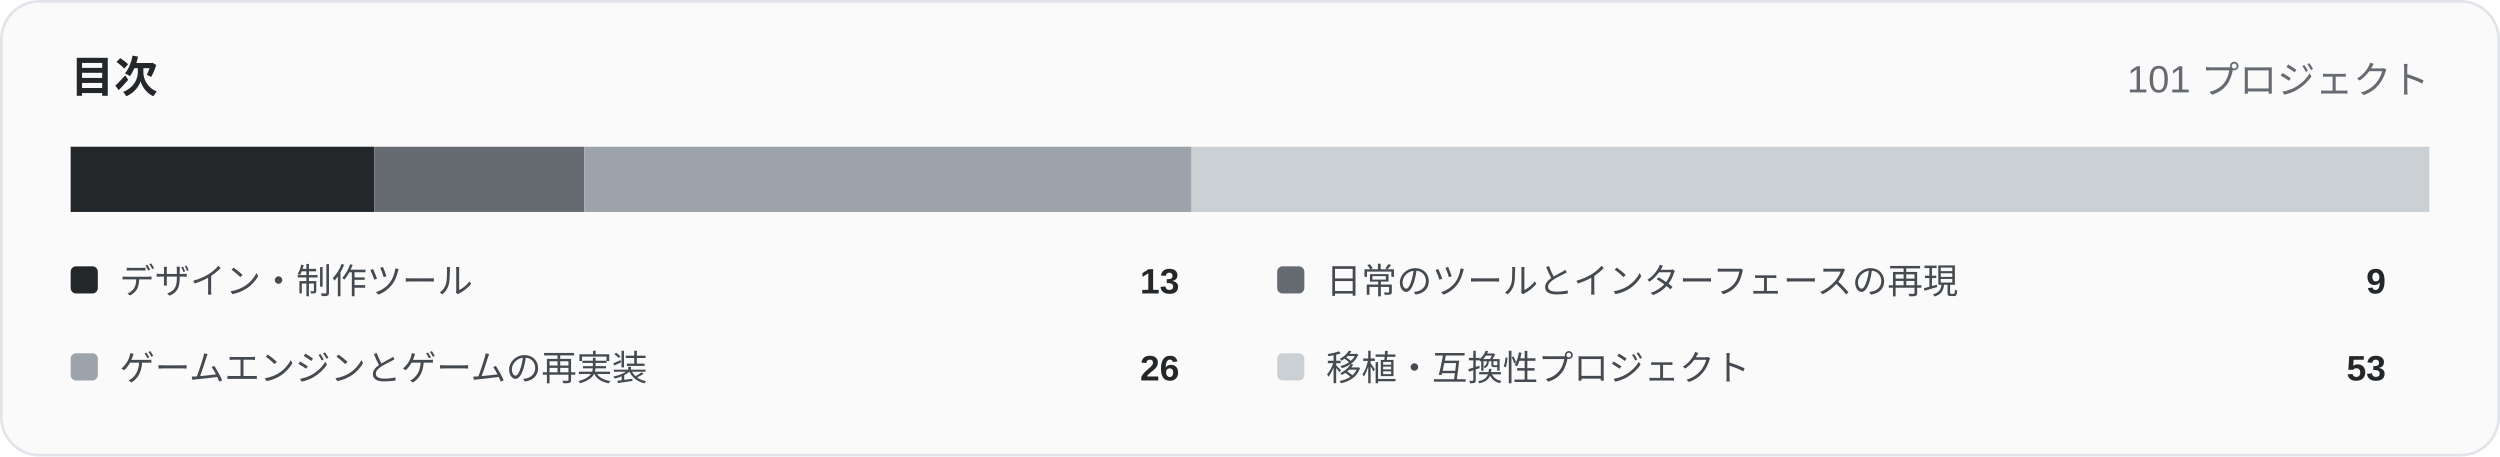
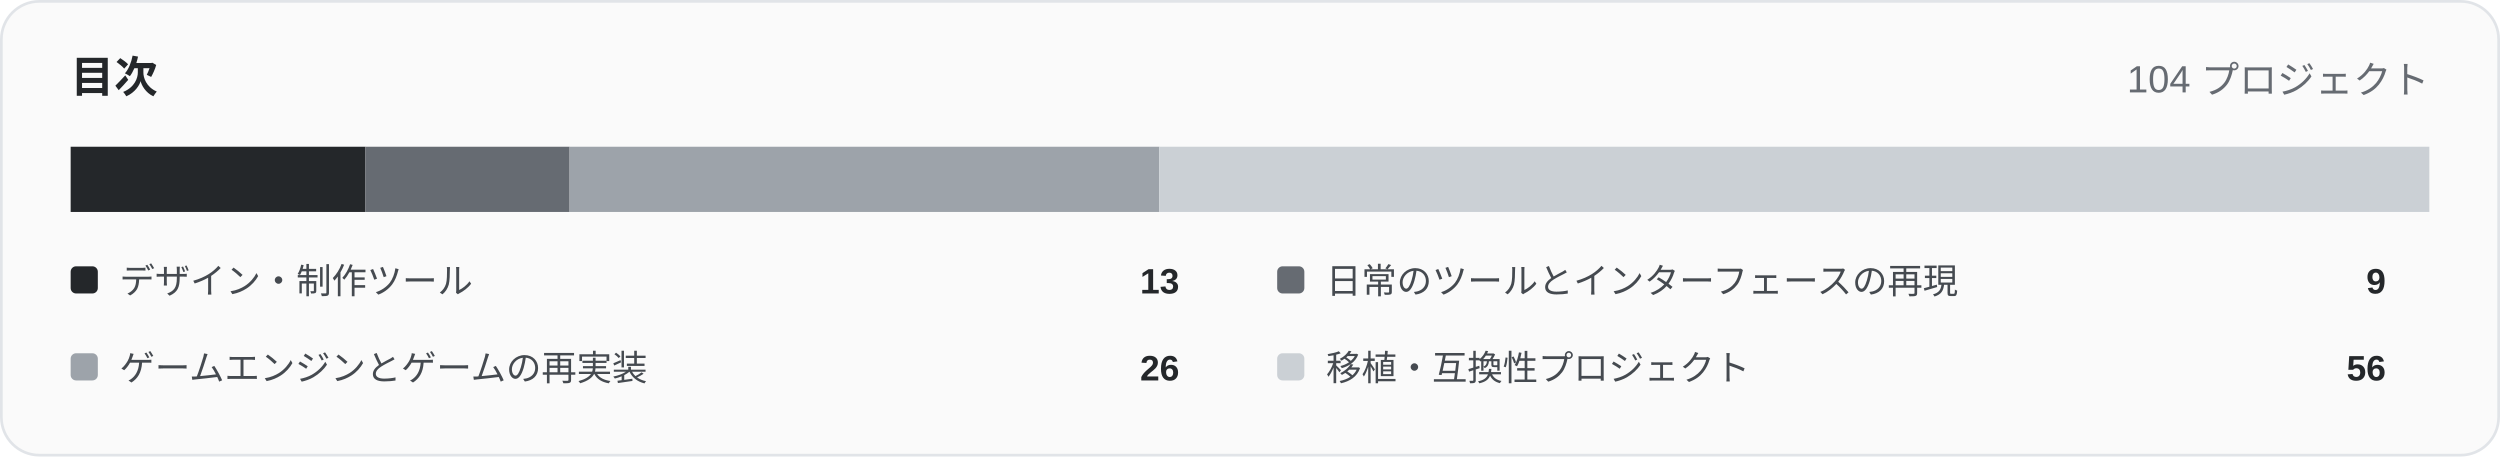
<svg xmlns="http://www.w3.org/2000/svg" width="920" height="168" viewBox="0 0 920 168" role="img">
  <rect x="0.5" y="0.5" width="919" height="167" rx="14" fill="#fafafa" stroke="#e1e4e8" />
  <text x="26" y="34" font-family="Arial,Helvetica,sans-serif" font-size="16" font-weight="700" fill="#24272a">目次</text>
-   <text x="894" y="34" text-anchor="end" font-family="Arial,Helvetica,sans-serif" font-size="14" fill="#666b72">101 プロジェクト</text>
-   <rect x="26.00" y="54" width="111.72" height="24" fill="#24272a" />
-   <rect x="137.72" y="54" width="77.35" height="24" fill="#666b72" />
-   <rect x="215.07" y="54" width="223.45" height="24" fill="#9da3aa" />
-   <rect x="438.51" y="54" width="455.49" height="24" fill="#cbd0d5" />
+   <text x="894" y="34" text-anchor="end" font-family="Arial,Helvetica,sans-serif" font-size="14" fill="#666b72">104 プロジェクト</text>
+   <rect x="26.00" y="54" width="108.50" height="24" fill="#24272a" />
+   <rect x="134.50" y="54" width="75.12" height="24" fill="#666b72" />
+   <rect x="209.62" y="54" width="217.00" height="24" fill="#9da3aa" />
+   <rect x="426.62" y="54" width="467.38" height="24" fill="#cbd0d5" />
  <rect x="26" y="98" width="10" height="10" rx="2" fill="#24272a" />
  <text x="44" y="108" font-family="Arial,Helvetica,sans-serif" font-size="13" fill="#454a50">デザイン・制作ツール</text>
  <text x="434" y="108" text-anchor="end" font-family="Arial,Helvetica,sans-serif" font-size="13" font-weight="700" fill="#24272a">13</text>
  <rect x="470" y="98" width="10" height="10" rx="2" fill="#666b72" />
  <text x="488" y="108" font-family="Arial,Helvetica,sans-serif" font-size="13" fill="#454a50">日常のツールとインターフェースの再現</text>
  <text x="878" y="108" text-anchor="end" font-family="Arial,Helvetica,sans-serif" font-size="13" font-weight="700" fill="#24272a">9</text>
  <rect x="26" y="130" width="10" height="10" rx="2" fill="#9da3aa" />
  <text x="44" y="140" font-family="Arial,Helvetica,sans-serif" font-size="13" fill="#454a50">ゲームエンジンとゲームの再実装</text>
  <text x="434" y="140" text-anchor="end" font-family="Arial,Helvetica,sans-serif" font-size="13" font-weight="700" fill="#24272a">26</text>
  <rect x="470" y="130" width="10" height="10" rx="2" fill="#cbd0d5" />
  <text x="488" y="140" font-family="Arial,Helvetica,sans-serif" font-size="13" fill="#454a50">移植・互換性プロジェクト</text>
-   <text x="878" y="140" text-anchor="end" font-family="Arial,Helvetica,sans-serif" font-size="13" font-weight="700" fill="#24272a">53</text>
+   <text x="878" y="140" text-anchor="end" font-family="Arial,Helvetica,sans-serif" font-size="13" font-weight="700" fill="#24272a">56</text>
</svg>
